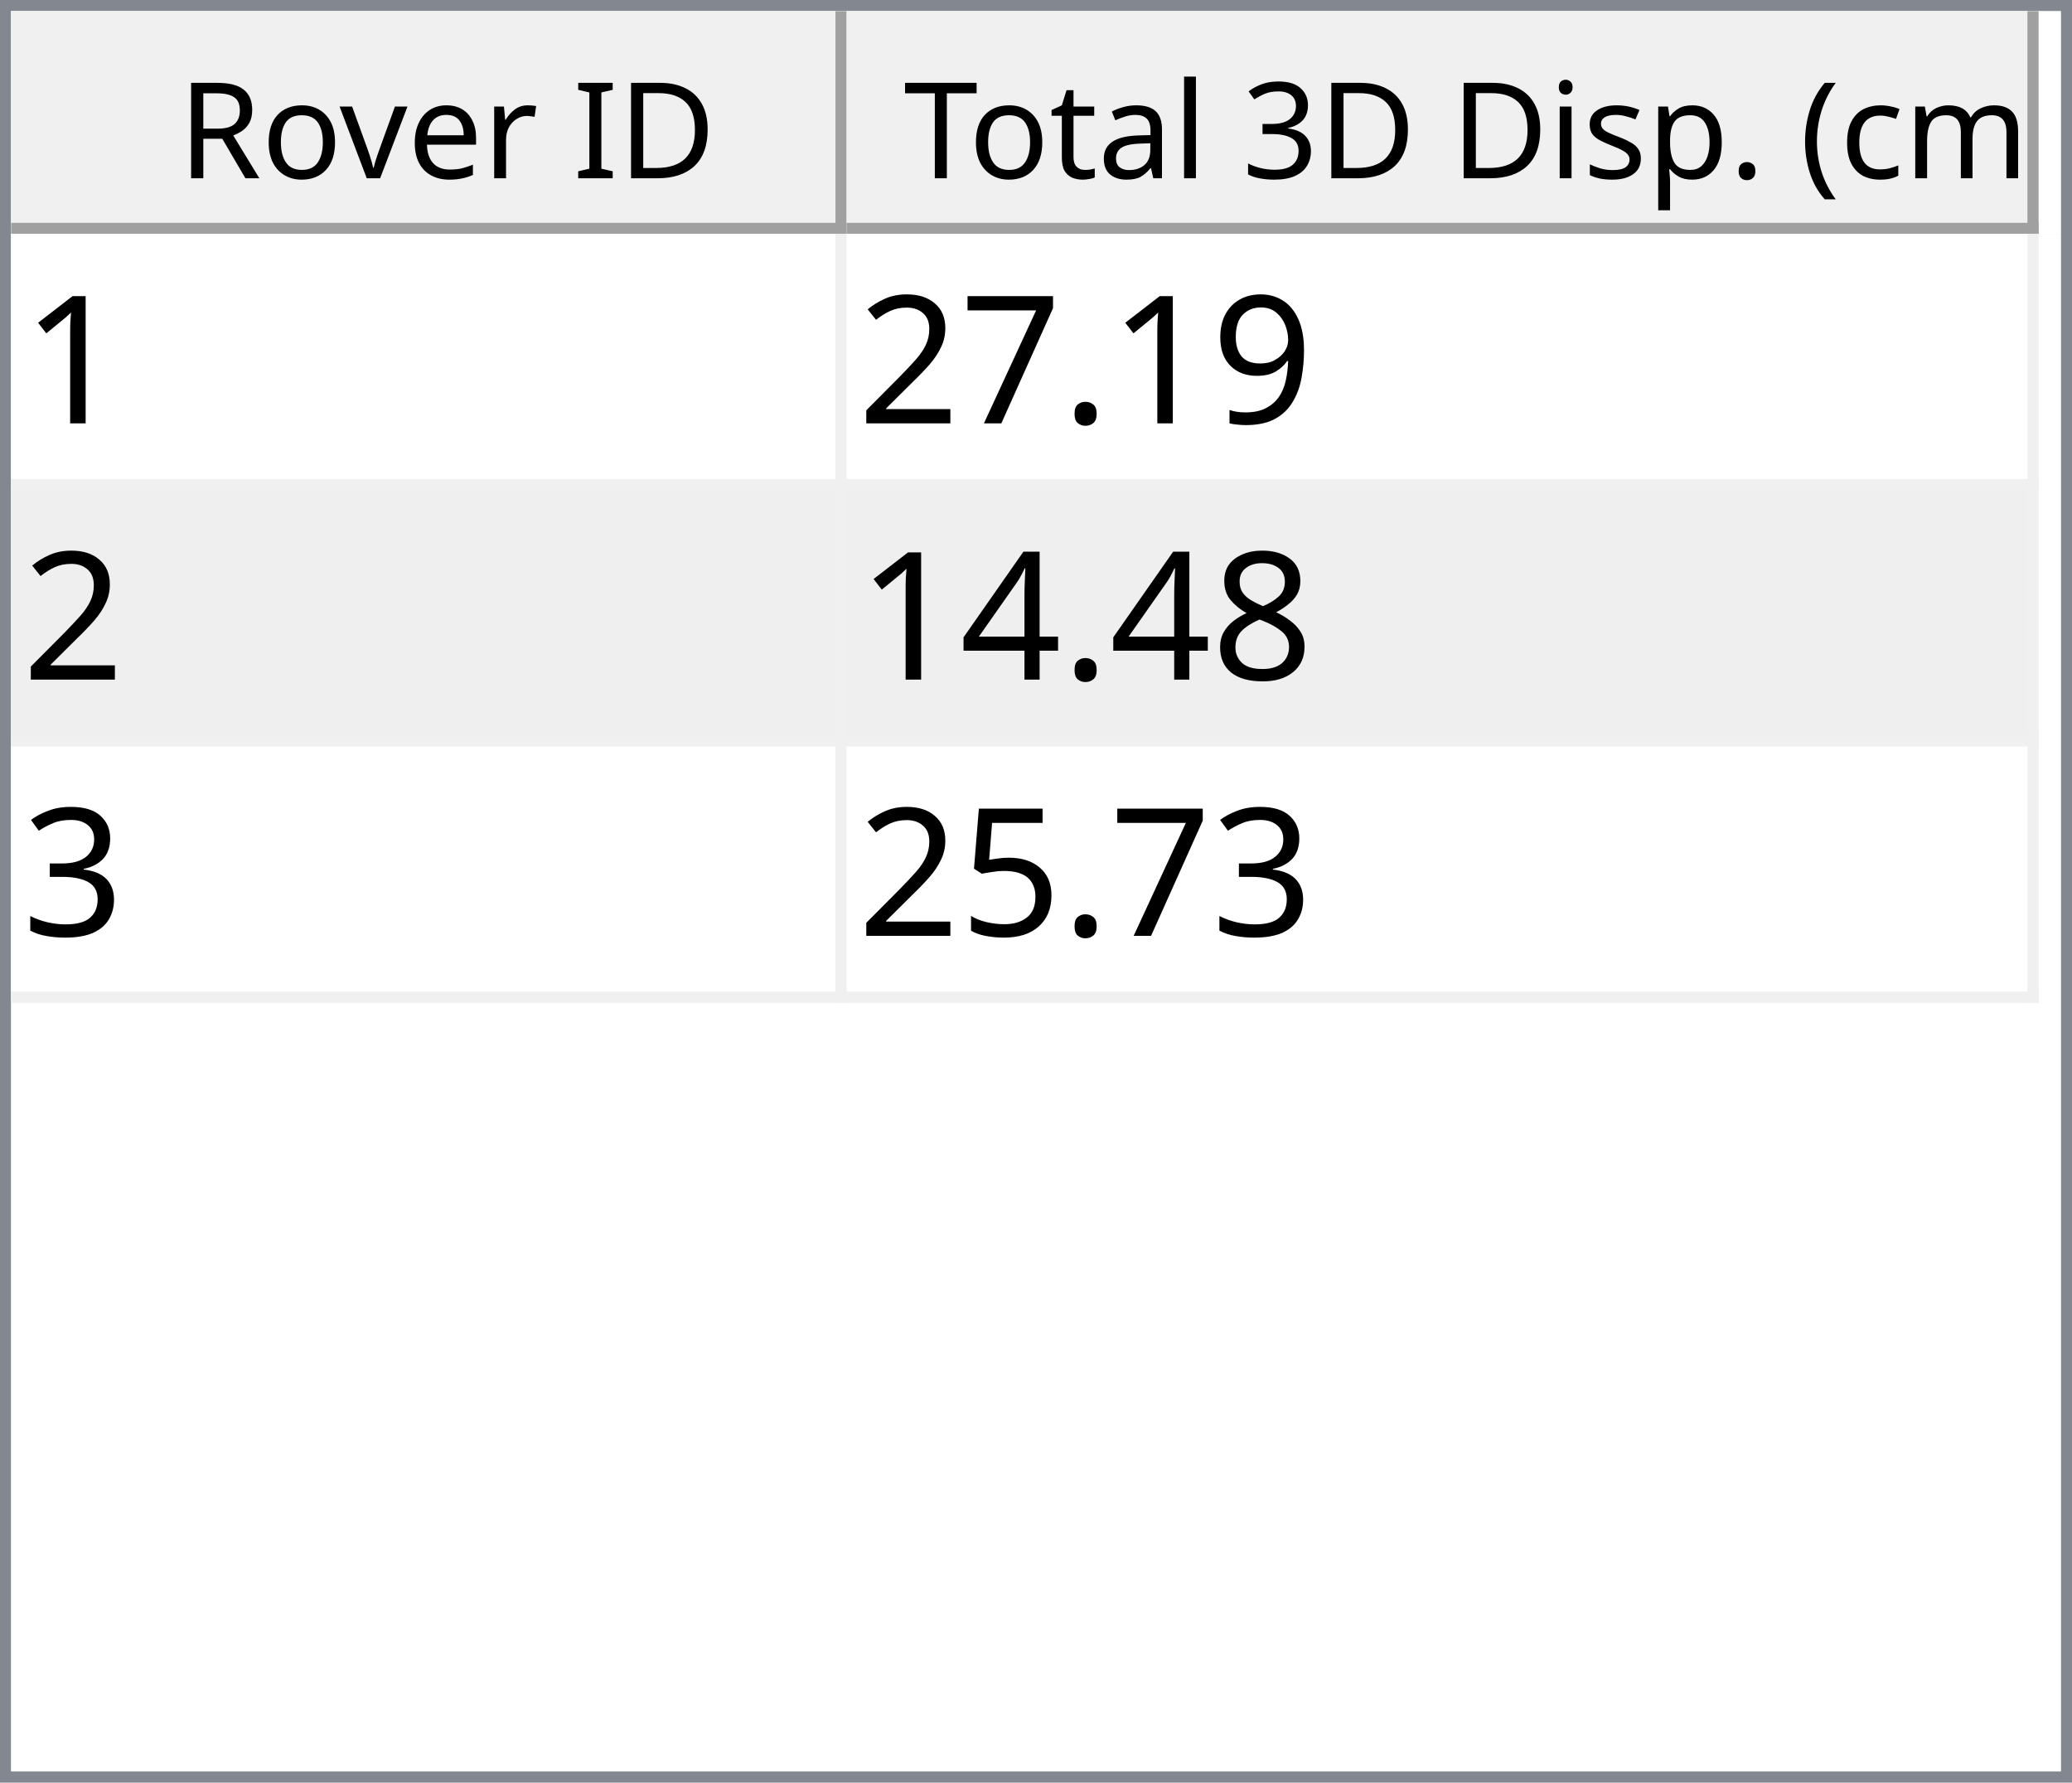
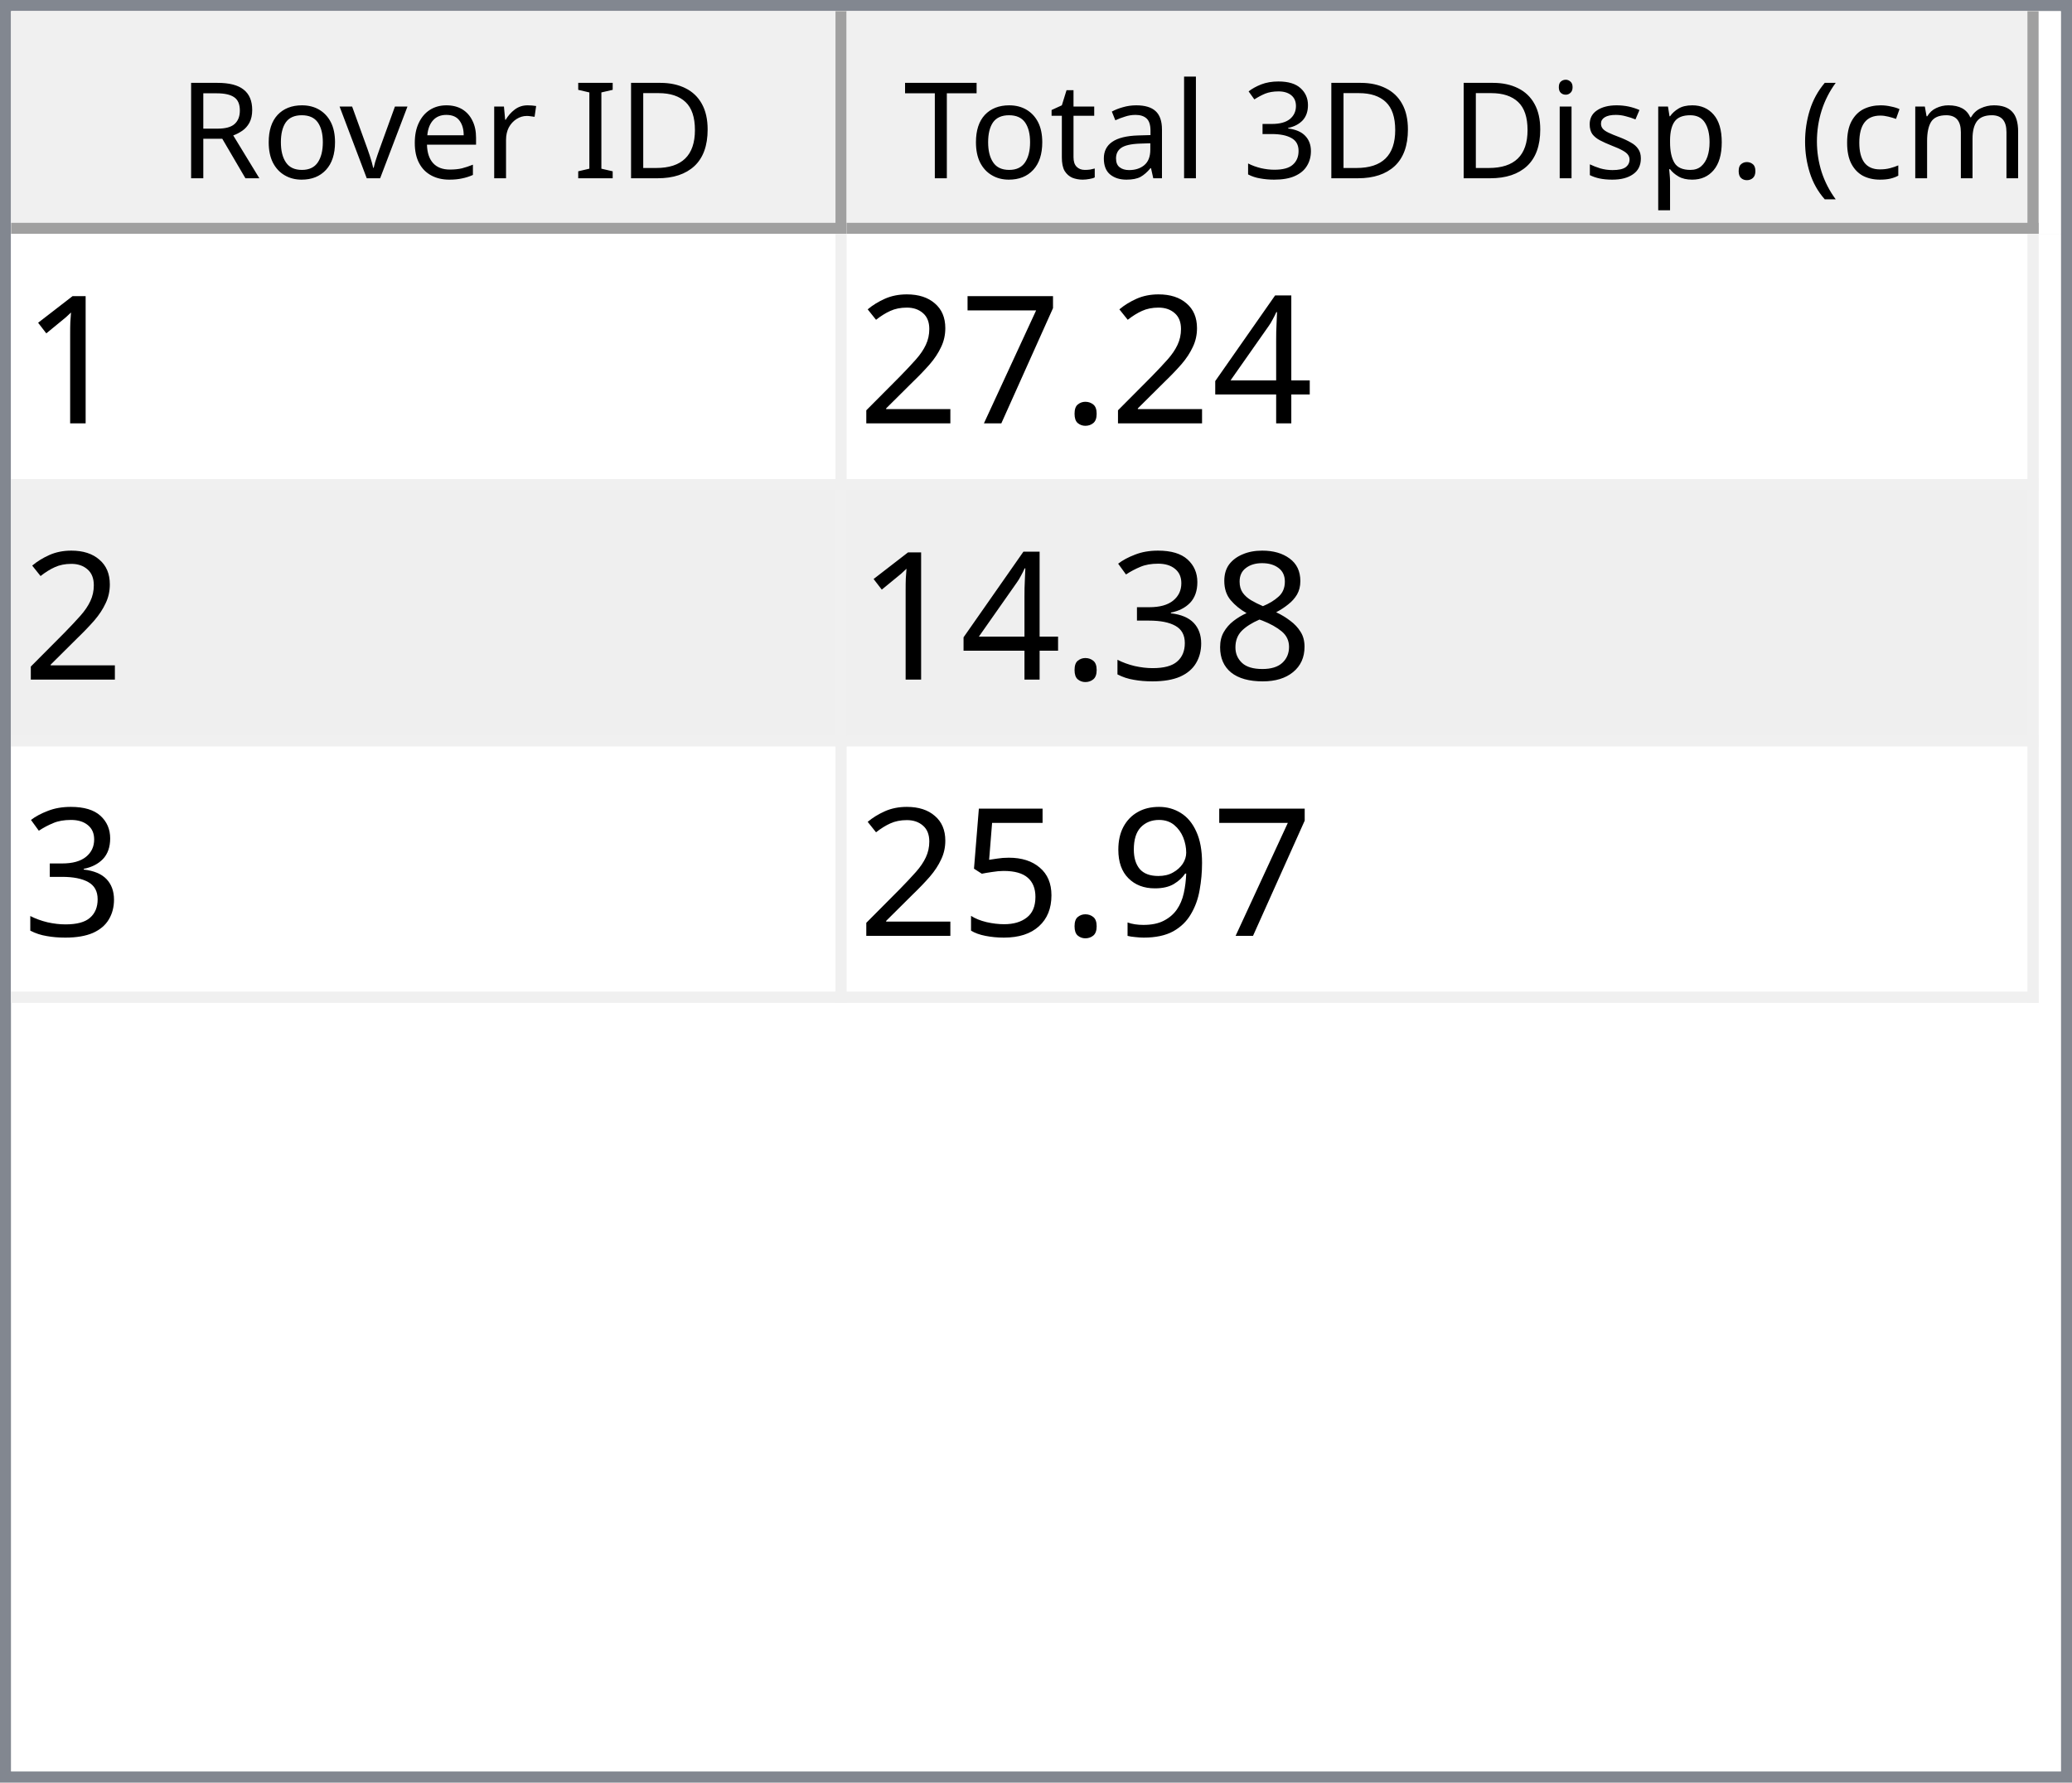
<svg xmlns="http://www.w3.org/2000/svg" style="fill-opacity:1; color-rendering:auto; color-interpolation:auto; text-rendering:auto; stroke:black; stroke-linecap:square; stroke-miterlimit:10; shape-rendering:auto; stroke-opacity:1; fill:black; stroke-dasharray:none; font-weight:normal; stroke-width:1; font-family:'Dialog'; font-style:normal; stroke-linejoin:miter; font-size:12px; stroke-dashoffset:0; image-rendering:auto;" width="186" height="160">
  <defs id="genericDefs" />
  <g>
    <defs id="defs1">
      <clipPath clipPathUnits="userSpaceOnUse" id="clipPath1">
        <path d="M0 0 L186 0 L186 160 L0 160 L0 0 Z" />
      </clipPath>
      <clipPath clipPathUnits="userSpaceOnUse" id="clipPath2">
        <path d="M0 0 L0 160 L186 160 L186 0 Z" />
      </clipPath>
      <clipPath clipPathUnits="userSpaceOnUse" id="clipPath3">
        <path d="M0 0 L0 20 L184 20 L184 0 Z" />
      </clipPath>
      <clipPath clipPathUnits="userSpaceOnUse" id="clipPath4">
        <path d="M0 0 L0 20 L75 20 L75 0 Z" />
      </clipPath>
      <clipPath clipPathUnits="userSpaceOnUse" id="clipPath5">
        <path d="M1 1 L1 19 L74 19 L74 1 Z" />
      </clipPath>
      <clipPath clipPathUnits="userSpaceOnUse" id="clipPath6">
        <path d="M0 0 L0 18 L73 18 L73 0 Z" />
      </clipPath>
      <clipPath clipPathUnits="userSpaceOnUse" id="clipPath7">
        <path d="M-0.5 -0.5 L-0.5 19.5 L74.5 19.5 L74.5 -0.5 Z" />
      </clipPath>
      <clipPath clipPathUnits="userSpaceOnUse" id="clipPath8">
        <path d="M0 0 L0 20 L107 20 L107 0 Z" />
      </clipPath>
      <clipPath clipPathUnits="userSpaceOnUse" id="clipPath9">
        <path d="M1 1 L1 19 L106 19 L106 1 Z" />
      </clipPath>
      <clipPath clipPathUnits="userSpaceOnUse" id="clipPath10">
        <path d="M0 0 L0 18 L105 18 L105 0 Z" />
      </clipPath>
      <clipPath clipPathUnits="userSpaceOnUse" id="clipPath11">
        <path d="M-0.5 -0.5 L-0.5 19.5 L106.5 19.5 L106.5 -0.5 Z" />
      </clipPath>
      <clipPath clipPathUnits="userSpaceOnUse" id="clipPath12">
        <path d="M0 0 L0 138 L184 138 L184 0 Z" />
      </clipPath>
      <clipPath clipPathUnits="userSpaceOnUse" id="clipPath13">
        <path d="M0 0 L0 69 L182 69 L182 0 Z" />
      </clipPath>
      <clipPath clipPathUnits="userSpaceOnUse" id="clipPath14">
        <path d="M-0.5 -0.5 L-0.5 68.5 L181.5 68.5 L181.5 -0.5 Z" />
      </clipPath>
      <clipPath clipPathUnits="userSpaceOnUse" id="clipPath15">
        <path d="M0 0 L0 22 L74 22 L74 0 Z" />
      </clipPath>
      <clipPath clipPathUnits="userSpaceOnUse" id="clipPath16">
        <path d="M0 0 L0 22 L106 22 L106 0 Z" />
      </clipPath>
      <font horiz-adv-x="64.551" id="font1">
        <font-face ascent="107.91" descent="25.098" units-per-em="100" style="font-style:normal; font-family:Segoe UI; font-weight:normal;" />
        <missing-glyph horiz-adv-x="64.551" d="M8.109 0 L8.109 68.266 L56.453 68.266 L56.453 0 L8.109 0 ZM15.328 7.234 L49.219 7.234 L49.219 61.031 L15.328 61.031 L15.328 7.234 Z" />
        <glyph unicode="D" horiz-adv-x="70.117" d="M9.188 0 L9.188 70.016 L28.516 70.016 Q65.531 70.016 65.531 35.891 Q65.531 19.672 55.25 9.836 Q44.969 0 27.734 0 L9.188 0 ZM17.391 62.594 L17.391 7.422 L27.828 7.422 Q41.609 7.422 49.273 14.797 Q56.938 22.172 56.938 35.688 Q56.938 62.594 28.328 62.594 L17.391 62.594 Z" />
        <glyph unicode="I" horiz-adv-x="26.611" d="M17.391 0 L9.188 0 L9.188 70.016 L17.391 70.016 L17.391 0 Z" />
        <glyph unicode=" " horiz-adv-x="27.393" d="" />
        <glyph unicode="r" horiz-adv-x="34.766" d="M34.188 41.891 Q32.078 43.5 28.125 43.5 Q23 43.5 19.555 38.672 Q16.109 33.844 16.109 25.484 L16.109 0 L8.109 0 L8.109 50 L16.109 50 L16.109 39.703 L16.312 39.703 Q18.016 44.969 21.531 47.922 Q25.047 50.875 29.391 50.875 Q32.516 50.875 34.188 50.203 L34.188 41.891 Z" />
        <glyph unicode="e" horiz-adv-x="52.295" d="M48.297 23 L12.984 23 Q13.188 14.656 17.484 10.109 Q21.781 5.562 29.297 5.562 Q37.75 5.562 44.828 11.141 L44.828 3.609 Q38.234 -1.172 27.391 -1.172 Q16.797 -1.172 10.742 5.641 Q4.688 12.453 4.688 24.812 Q4.688 36.469 11.305 43.82 Q17.922 51.172 27.734 51.172 Q37.547 51.172 42.922 44.828 Q48.297 38.484 48.297 27.203 L48.297 23 ZM40.094 29.781 Q40.047 36.719 36.75 40.578 Q33.453 44.438 27.594 44.438 Q21.922 44.438 17.969 40.383 Q14.016 36.328 13.094 29.781 L40.094 29.781 Z" />
        <glyph unicode="v" horiz-adv-x="47.9" d="M47.406 50 L27.484 0 L19.625 0 L0.688 50 L9.469 50 L22.172 13.672 Q23.578 9.672 23.922 6.688 L24.125 6.688 Q24.609 10.453 25.688 13.484 L38.969 50 L47.406 50 Z" />
        <glyph unicode="o" horiz-adv-x="58.594" d="M29 -1.172 Q17.922 -1.172 11.305 5.836 Q4.688 12.844 4.688 24.422 Q4.688 37.016 11.57 44.094 Q18.453 51.172 30.172 51.172 Q41.359 51.172 47.633 44.289 Q53.906 37.406 53.906 25.203 Q53.906 13.234 47.141 6.031 Q40.375 -1.172 29 -1.172 ZM29.594 44.438 Q21.875 44.438 17.383 39.188 Q12.891 33.938 12.891 24.703 Q12.891 15.828 17.43 10.695 Q21.969 5.562 29.594 5.562 Q37.359 5.562 41.531 10.594 Q45.703 15.625 45.703 24.906 Q45.703 34.281 41.531 39.359 Q37.359 44.438 29.594 44.438 Z" />
        <glyph unicode="R" horiz-adv-x="59.814" d="M59.375 0 L49.609 0 L37.891 19.625 Q36.281 22.359 34.766 24.289 Q33.25 26.219 31.664 27.438 Q30.078 28.656 28.25 29.219 Q26.422 29.781 24.125 29.781 L17.391 29.781 L17.391 0 L9.188 0 L9.188 70.016 L30.078 70.016 Q34.672 70.016 38.555 68.867 Q42.438 67.719 45.289 65.375 Q48.141 63.031 49.758 59.547 Q51.375 56.062 51.375 51.375 Q51.375 47.703 50.273 44.656 Q49.172 41.609 47.148 39.211 Q45.125 36.812 42.266 35.133 Q39.406 33.453 35.844 32.516 L35.844 32.328 Q37.594 31.547 38.891 30.547 Q40.188 29.547 41.359 28.18 Q42.531 26.812 43.68 25.078 Q44.828 23.344 46.234 21.047 L59.375 0 ZM17.391 62.594 L17.391 37.203 L28.516 37.203 Q31.594 37.203 34.203 38.133 Q36.812 39.062 38.719 40.797 Q40.625 42.531 41.703 45.047 Q42.781 47.562 42.781 50.688 Q42.781 56.297 39.141 59.445 Q35.5 62.594 28.609 62.594 L17.391 62.594 Z" />
        <glyph unicode=")" horiz-adv-x="30.176" d="M8.297 -15.922 L1.172 -15.922 Q16.406 2.344 16.406 26.812 Q16.406 51.469 1.078 70.016 L8.297 70.016 Q23.531 52.156 23.531 26.703 Q23.531 1.375 8.297 -15.922 Z" />
        <glyph unicode="m" horiz-adv-x="86.133" d="M79.109 0 L71.094 0 L71.094 28.719 Q71.094 37.016 68.531 40.727 Q65.969 44.438 59.906 44.438 Q54.781 44.438 51.195 39.75 Q47.609 35.062 47.609 28.516 L47.609 0 L39.594 0 L39.594 29.688 Q39.594 44.438 28.219 44.438 Q22.953 44.438 19.531 40.016 Q16.109 35.594 16.109 28.516 L16.109 0 L8.109 0 L8.109 50 L16.109 50 L16.109 42.094 L16.312 42.094 Q21.625 51.172 31.844 51.172 Q36.969 51.172 40.773 48.312 Q44.578 45.453 46 40.828 Q51.562 51.172 62.594 51.172 Q79.109 51.172 79.109 30.812 L79.109 0 Z" />
        <glyph unicode="c" horiz-adv-x="46.191" d="M42.188 2.297 Q36.422 -1.172 28.516 -1.172 Q17.828 -1.172 11.258 5.789 Q4.688 12.75 4.688 23.828 Q4.688 36.188 11.766 43.68 Q18.844 51.172 30.672 51.172 Q37.25 51.172 42.281 48.734 L42.281 40.531 Q36.719 44.438 30.375 44.438 Q22.703 44.438 17.797 38.945 Q12.891 33.453 12.891 24.516 Q12.891 15.719 17.508 10.641 Q22.125 5.562 29.891 5.562 Q36.422 5.562 42.188 9.906 L42.188 2.297 Z" />
        <glyph unicode="(" horiz-adv-x="30.176" d="M29.109 -15.922 L21.969 -15.922 Q6.844 1.375 6.844 26.703 Q6.844 52.156 21.969 70.016 L29.203 70.016 Q13.875 51.469 13.875 26.812 Q13.875 2.344 29.109 -15.922 Z" />
        <glyph unicode="." horiz-adv-x="21.68" d="M10.891 -1.078 Q8.641 -1.078 7.055 0.539 Q5.469 2.156 5.469 4.391 Q5.469 6.641 7.055 8.273 Q8.641 9.906 10.891 9.906 Q13.188 9.906 14.797 8.273 Q16.406 6.641 16.406 4.391 Q16.406 2.156 14.797 0.539 Q13.188 -1.078 10.891 -1.078 Z" />
        <glyph unicode="p" horiz-adv-x="58.789" d="M16.312 7.234 L16.109 7.234 L16.109 -23 L8.109 -23 L8.109 50 L16.109 50 L16.109 41.219 L16.312 41.219 Q22.219 51.172 33.594 51.172 Q43.266 51.172 48.688 44.461 Q54.109 37.75 54.109 26.469 Q54.109 13.922 48 6.375 Q41.891 -1.172 31.297 -1.172 Q21.578 -1.172 16.312 7.234 ZM16.109 27.391 L16.109 20.406 Q16.109 14.203 20.141 9.883 Q24.172 5.562 30.375 5.562 Q37.641 5.562 41.773 11.133 Q45.906 16.703 45.906 26.609 Q45.906 34.969 42.047 39.703 Q38.188 44.438 31.594 44.438 Q24.609 44.438 20.359 39.578 Q16.109 34.719 16.109 27.391 Z" />
        <glyph unicode="s" horiz-adv-x="42.432" d="M5.078 1.812 L5.078 10.406 Q11.625 5.562 19.484 5.562 Q30.031 5.562 30.031 12.594 Q30.031 14.594 29.125 15.992 Q28.219 17.391 26.68 18.461 Q25.141 19.531 23.07 20.383 Q21 21.234 18.609 22.172 Q15.281 23.484 12.766 24.828 Q10.25 26.172 8.57 27.859 Q6.891 29.547 6.031 31.695 Q5.172 33.844 5.172 36.719 Q5.172 40.234 6.789 42.945 Q8.406 45.656 11.086 47.484 Q13.766 49.312 17.211 50.242 Q20.656 51.172 24.312 51.172 Q30.812 51.172 35.938 48.922 L35.938 40.828 Q30.422 44.438 23.25 44.438 Q21 44.438 19.195 43.922 Q17.391 43.406 16.094 42.477 Q14.797 41.547 14.086 40.258 Q13.375 38.969 13.375 37.406 Q13.375 35.453 14.086 34.133 Q14.797 32.812 16.164 31.789 Q17.531 30.766 19.484 29.938 Q21.438 29.109 23.922 28.125 Q27.25 26.859 29.883 25.516 Q32.516 24.172 34.375 22.484 Q36.234 20.797 37.234 18.602 Q38.234 16.406 38.234 13.375 Q38.234 9.672 36.602 6.938 Q34.969 4.203 32.234 2.398 Q29.5 0.594 25.93 -0.289 Q22.359 -1.172 18.453 -1.172 Q10.75 -1.172 5.078 1.812 Z" />
        <glyph unicode="i" horiz-adv-x="24.219" d="M12.203 62.703 Q10.062 62.703 8.547 64.164 Q7.031 65.625 7.031 67.875 Q7.031 70.125 8.547 71.609 Q10.062 73.094 12.203 73.094 Q14.406 73.094 15.945 71.609 Q17.484 70.125 17.484 67.875 Q17.484 65.719 15.945 64.211 Q14.406 62.703 12.203 62.703 ZM16.109 0 L8.109 0 L8.109 50 L16.109 50 L16.109 0 Z" />
        <glyph unicode="3" horiz-adv-x="53.906" d="M46.531 19.828 Q46.531 15.094 44.75 11.211 Q42.969 7.328 39.719 4.57 Q36.469 1.812 31.93 0.297 Q27.391 -1.219 21.922 -1.219 Q11.922 -1.219 6 2.594 L6 11.188 Q13.094 5.609 22.219 5.609 Q25.875 5.609 28.828 6.539 Q31.781 7.469 33.906 9.227 Q36.031 10.984 37.18 13.477 Q38.328 15.969 38.328 19.094 Q38.328 32.812 18.797 32.812 L12.984 32.812 L12.984 39.594 L18.5 39.594 Q35.797 39.594 35.797 52.484 Q35.797 64.406 22.609 64.406 Q15.188 64.406 8.688 59.422 L8.688 67.188 Q15.375 71.188 24.609 71.188 Q29 71.188 32.57 69.969 Q36.141 68.75 38.68 66.555 Q41.219 64.359 42.609 61.281 Q44 58.203 44 54.5 Q44 40.672 30.031 36.719 L30.031 36.531 Q33.594 36.141 36.625 34.797 Q39.656 33.453 41.852 31.305 Q44.047 29.156 45.289 26.25 Q46.531 23.344 46.531 19.828 Z" />
        <glyph unicode="l" horiz-adv-x="24.219" d="M16.109 0 L8.109 0 L8.109 74.031 L16.109 74.031 L16.109 0 Z" />
        <glyph unicode="a" horiz-adv-x="50.879" d="M43.891 0 L35.891 0 L35.891 7.812 L35.688 7.812 Q30.469 -1.172 20.312 -1.172 Q12.844 -1.172 8.617 2.781 Q4.391 6.734 4.391 13.281 Q4.391 27.297 20.906 29.594 L35.891 31.688 Q35.891 44.438 25.594 44.438 Q16.547 44.438 9.281 38.281 L9.281 46.484 Q16.656 51.172 26.266 51.172 Q43.891 51.172 43.891 32.516 L43.891 0 ZM35.891 25.297 L23.828 23.641 Q18.266 22.859 15.43 20.875 Q12.594 18.891 12.594 13.875 Q12.594 10.203 15.211 7.883 Q17.828 5.562 22.172 5.562 Q28.125 5.562 32.008 9.742 Q35.891 13.922 35.891 20.312 L35.891 25.297 Z" />
        <glyph unicode="t" horiz-adv-x="33.887" d="M31.297 0.484 Q28.469 -1.078 23.828 -1.078 Q10.688 -1.078 10.688 13.578 L10.688 43.172 L2.094 43.172 L2.094 50 L10.688 50 L10.688 62.203 L18.703 64.797 L18.703 50 L31.297 50 L31.297 43.172 L18.703 43.172 L18.703 14.984 Q18.703 9.969 20.414 7.82 Q22.125 5.672 26.078 5.672 Q29.109 5.672 31.297 7.328 L31.297 0.484 Z" />
        <glyph unicode="T" horiz-adv-x="52.393" d="M50.594 62.594 L30.375 62.594 L30.375 0 L22.172 0 L22.172 62.594 L2 62.594 L2 70.016 L50.594 70.016 L50.594 62.594 Z" />
      </font>
      <font horiz-adv-x="75.0" id="font2">
        <font-face ascent="100.537" descent="21.973" units-per-em="100" style="font-style:normal; font-family:sans-serif; font-weight:normal;" />
        <missing-glyph horiz-adv-x="75.0" d="M12.5 0 L12.5 62.5 L62.5 62.5 L62.5 0 L12.5 0 ZM14.062 1.562 L60.938 1.562 L60.938 60.938 L14.062 60.938 L14.062 1.562 Z" />
        <glyph unicode="1" horiz-adv-x="55.615" d="M37.25 0 L28.469 0 L28.469 56 Q25.297 52.984 20.141 49.953 Q14.984 46.922 10.891 45.406 L10.891 53.906 Q18.266 57.375 23.781 62.305 Q29.297 67.234 31.594 71.875 L37.25 71.875 L37.25 0 Z" />
-         <glyph unicode="9" horiz-adv-x="55.615" d="M5.469 16.547 L13.922 17.328 Q14.984 11.375 18.016 8.688 Q21.047 6 25.781 6 Q29.828 6 32.883 7.859 Q35.938 9.719 37.891 12.82 Q39.844 15.922 41.164 21.195 Q42.484 26.469 42.484 31.938 Q42.484 32.516 42.438 33.688 Q39.797 29.5 35.234 26.883 Q30.672 24.266 25.344 24.266 Q16.453 24.266 10.305 30.711 Q4.156 37.156 4.156 47.703 Q4.156 58.594 10.578 65.234 Q17 71.875 26.656 71.875 Q33.641 71.875 39.43 68.117 Q45.219 64.359 48.219 57.398 Q51.219 50.438 51.219 37.25 Q51.219 23.531 48.242 15.406 Q45.266 7.281 39.383 3.031 Q33.5 -1.219 25.594 -1.219 Q17.188 -1.219 11.867 3.445 Q6.547 8.109 5.469 16.547 ZM41.453 48.141 Q41.453 55.719 37.43 60.156 Q33.406 64.594 27.734 64.594 Q21.875 64.594 17.531 59.812 Q13.188 55.031 13.188 47.406 Q13.188 40.578 17.312 36.305 Q21.438 32.031 27.484 32.031 Q33.594 32.031 37.523 36.305 Q41.453 40.578 41.453 48.141 Z" />
+         <glyph unicode="4" horiz-adv-x="55.615" d="M32.328 0 L32.328 17.141 L1.266 17.141 L1.266 25.203 L33.938 71.578 L41.109 71.578 L41.109 25.203 L50.781 25.203 L50.781 17.141 L41.109 17.141 L41.109 0 L32.328 0 ZM32.328 25.203 L32.328 57.469 L9.906 25.203 L32.328 25.203 Z" />
        <glyph unicode="." horiz-adv-x="27.783" d="M9.078 0 L9.078 10.016 L19.094 10.016 L19.094 0 L9.078 0 Z" />
        <glyph unicode="7" horiz-adv-x="55.615" d="M4.734 62.203 L4.734 70.656 L51.078 70.656 L51.078 63.812 Q44.234 56.547 37.523 44.484 Q30.812 32.422 27.156 19.672 Q24.516 10.688 23.781 0 L14.75 0 Q14.891 8.453 18.062 20.414 Q21.234 32.375 27.172 43.484 Q33.109 54.594 39.797 62.203 L4.734 62.203 Z" />
        <glyph unicode="2" horiz-adv-x="55.615" d="M50.344 8.453 L50.344 0 L3.031 0 Q2.938 3.172 4.047 6.109 Q5.859 10.938 9.836 15.625 Q13.812 20.312 21.344 26.469 Q33.016 36.031 37.117 41.625 Q41.219 47.219 41.219 52.203 Q41.219 57.422 37.477 61.008 Q33.734 64.594 27.734 64.594 Q21.391 64.594 17.578 60.789 Q13.766 56.984 13.719 50.25 L4.688 51.172 Q5.609 61.281 11.664 66.578 Q17.719 71.875 27.938 71.875 Q38.234 71.875 44.242 66.164 Q50.25 60.453 50.25 52 Q50.25 47.703 48.492 43.555 Q46.734 39.406 42.656 34.812 Q38.578 30.219 29.109 22.219 Q21.188 15.578 18.945 13.211 Q16.703 10.844 15.234 8.453 L50.344 8.453 Z" />
        <glyph unicode="8" horiz-adv-x="55.615" d="M17.672 38.812 Q12.203 40.828 9.57 44.539 Q6.938 48.25 6.938 53.422 Q6.938 61.234 12.555 66.555 Q18.172 71.875 27.484 71.875 Q36.859 71.875 42.578 66.43 Q48.297 60.984 48.297 53.172 Q48.297 48.188 45.68 44.508 Q43.062 40.828 37.75 38.812 Q44.344 36.672 47.781 31.883 Q51.219 27.094 51.219 20.453 Q51.219 11.281 44.727 5.031 Q38.234 -1.219 27.641 -1.219 Q17.047 -1.219 10.547 5.055 Q4.047 11.328 4.047 20.703 Q4.047 27.688 7.594 32.398 Q11.141 37.109 17.672 38.812 ZM15.922 53.719 Q15.922 48.641 19.195 45.414 Q22.469 42.188 27.688 42.188 Q32.766 42.188 36.016 45.383 Q39.266 48.578 39.266 53.219 Q39.266 58.062 35.914 61.359 Q32.562 64.656 27.594 64.656 Q22.562 64.656 19.242 61.43 Q15.922 58.203 15.922 53.719 ZM13.094 20.656 Q13.094 16.891 14.875 13.375 Q16.656 9.859 20.172 7.93 Q23.688 6 27.734 6 Q34.031 6 38.133 10.055 Q42.234 14.109 42.234 20.359 Q42.234 26.703 38.016 30.859 Q33.797 35.016 27.438 35.016 Q21.234 35.016 17.164 30.914 Q13.094 26.812 13.094 20.656 Z" />
-         <glyph unicode="4" horiz-adv-x="55.615" d="M32.328 0 L32.328 17.141 L1.266 17.141 L1.266 25.203 L33.938 71.578 L41.109 71.578 L41.109 25.203 L50.781 25.203 L50.781 17.141 L41.109 17.141 L41.109 0 L32.328 0 ZM32.328 25.203 L32.328 57.469 L9.906 25.203 L32.328 25.203 Z" />
        <glyph unicode="3" horiz-adv-x="55.615" d="M4.203 18.891 L12.984 20.062 Q14.5 12.594 18.141 9.297 Q21.781 6 27 6 Q33.203 6 37.477 10.297 Q41.75 14.594 41.75 20.953 Q41.75 27 37.797 30.93 Q33.844 34.859 27.734 34.859 Q25.25 34.859 21.531 33.891 L22.516 41.609 Q23.391 41.5 23.922 41.5 Q29.547 41.5 34.039 44.43 Q38.531 47.359 38.531 53.469 Q38.531 58.297 35.258 61.477 Q31.984 64.656 26.812 64.656 Q21.688 64.656 18.266 61.43 Q14.844 58.203 13.875 51.766 L5.078 53.328 Q6.688 62.156 12.398 67.016 Q18.109 71.875 26.609 71.875 Q32.469 71.875 37.398 69.359 Q42.328 66.844 44.945 62.5 Q47.562 58.156 47.562 53.266 Q47.562 48.641 45.07 44.828 Q42.578 41.016 37.703 38.766 Q44.047 37.312 47.562 32.695 Q51.078 28.078 51.078 21.141 Q51.078 11.766 44.242 5.25 Q37.406 -1.266 26.953 -1.266 Q17.531 -1.266 11.305 4.352 Q5.078 9.969 4.203 18.891 Z" />
+         <glyph unicode="9" horiz-adv-x="55.615" d="M5.469 16.547 L13.922 17.328 Q14.984 11.375 18.016 8.688 Q21.047 6 25.781 6 Q29.828 6 32.883 7.859 Q35.938 9.719 37.891 12.82 Q39.844 15.922 41.164 21.195 Q42.484 26.469 42.484 31.938 Q42.484 32.516 42.438 33.688 Q39.797 29.5 35.234 26.883 Q30.672 24.266 25.344 24.266 Q16.453 24.266 10.305 30.711 Q4.156 37.156 4.156 47.703 Q4.156 58.594 10.578 65.234 Q17 71.875 26.656 71.875 Q33.641 71.875 39.43 68.117 Q45.219 64.359 48.219 57.398 Q51.219 50.438 51.219 37.25 Q51.219 23.531 48.242 15.406 Q45.266 7.281 39.383 3.031 Q33.5 -1.219 25.594 -1.219 Q17.188 -1.219 11.867 3.445 Q6.547 8.109 5.469 16.547 ZM41.453 48.141 Q41.453 55.719 37.43 60.156 Q33.406 64.594 27.734 64.594 Q21.875 64.594 17.531 59.812 Q13.188 55.031 13.188 47.406 Q13.188 40.578 17.312 36.305 Q21.438 32.031 27.484 32.031 Q33.594 32.031 37.523 36.305 Q41.453 40.578 41.453 48.141 Z" />
        <glyph unicode="5" horiz-adv-x="55.615" d="M4.156 18.75 L13.375 19.531 Q14.406 12.797 18.141 9.398 Q21.875 6 27.156 6 Q33.5 6 37.891 10.789 Q42.281 15.578 42.281 23.484 Q42.281 31 38.062 35.352 Q33.844 39.703 27 39.703 Q22.75 39.703 19.336 37.773 Q15.922 35.844 13.969 32.766 L5.719 33.844 L12.641 70.609 L48.25 70.609 L48.25 62.203 L19.672 62.203 L15.828 42.969 Q22.266 47.469 29.344 47.469 Q38.719 47.469 45.164 40.969 Q51.609 34.469 51.609 24.266 Q51.609 14.547 45.953 7.469 Q39.062 -1.219 27.156 -1.219 Q17.391 -1.219 11.211 4.25 Q5.031 9.719 4.156 18.75 Z" />
      </font>
    </defs>
    <g style="fill:white; stroke:white;">
      <rect x="0" y="0" width="186" style="clip-path:url(#clipPath1); stroke:none;" height="160" />
    </g>
    <g style="fill:white; text-rendering:optimizeSpeed; color-rendering:optimizeSpeed; image-rendering:optimizeSpeed; shape-rendering:crispEdges; stroke:white; color-interpolation:sRGB;">
      <rect x="0" width="186" height="160" y="0" style="stroke:none;" />
      <path style="stroke:none;" d="M0 160 L186 160 L186 0 L0 0 Z" />
    </g>
    <g style="fill:rgb(240,240,240); font-family:'Segoe UI'; stroke:rgb(240,240,240);">
      <rect x="0" y="0" width="186" style="clip-path:url(#clipPath2); stroke:none;" height="160" />
    </g>
    <g style="fill:rgb(130,135,144); font-family:'Segoe UI'; stroke:rgb(130,135,144);">
      <path d="M0 0 L186 0 L186 160 L0 160 L0 0 ZM1 1 L185 1 L185 159 L1 159 L1 1 Z" style="fill-rule:evenodd; clip-path:url(#clipPath2); stroke:none;" />
    </g>
    <g style="fill:white; font-family:'Segoe UI'; stroke:white;" transform="translate(1,1)">
      <rect x="0" y="0" width="184" style="clip-path:url(#clipPath3); stroke:none;" height="20" />
    </g>
    <g style="fill:rgb(240,240,240); font-family:'Segoe UI'; stroke:rgb(240,240,240);" transform="translate(1,1)">
      <rect x="0" y="0" width="75" style="clip-path:url(#clipPath4); stroke:none;" height="20" />
    </g>
    <g style="font-family:'Segoe UI';" transform="translate(2,2)">
      <text x="14" xml:space="preserve" y="14" style="clip-path:url(#clipPath6); stroke:none;">Rover ID</text>
    </g>
    <g style="fill:rgb(160,160,160); font-family:'Segoe UI'; stroke:rgb(160,160,160); stroke-linejoin:bevel;" transform="translate(1.5,1.5)">
      <line x1="74" x2="74" y1="0" style="fill:none; clip-path:url(#clipPath7);" y2="19" />
    </g>
    <g style="fill:rgb(160,160,160); font-family:'Segoe UI'; stroke:rgb(160,160,160); stroke-linejoin:bevel;" transform="matrix(1,0,0,1,1,1) translate(0.5,0.5)">
      <line x1="0" x2="74" y1="19" style="fill:none; clip-path:url(#clipPath7);" y2="19" />
    </g>
    <g style="fill:rgb(240,240,240); font-family:'Segoe UI'; stroke:rgb(240,240,240);" transform="translate(76,1)">
      <rect x="0" y="0" width="107" style="clip-path:url(#clipPath8); stroke:none;" height="20" />
    </g>
    <g style="font-family:'Segoe UI';" transform="translate(77,2)">
      <text x="1" xml:space="preserve" y="14" style="clip-path:url(#clipPath10); stroke:none;"> Total 3D Disp. (cm)</text>
    </g>
    <g style="fill:rgb(160,160,160); font-family:'Segoe UI'; stroke:rgb(160,160,160); stroke-linejoin:bevel;" transform="translate(76.5,1.5)">
      <line x1="106" x2="106" y1="0" style="fill:none; clip-path:url(#clipPath11);" y2="19" />
    </g>
    <g style="fill:rgb(160,160,160); font-family:'Segoe UI'; stroke:rgb(160,160,160); stroke-linejoin:bevel;" transform="matrix(1,0,0,1,76,1) translate(0.5,0.5)">
      <line x1="0" x2="106" y1="19" style="fill:none; clip-path:url(#clipPath11);" y2="19" />
    </g>
    <g style="fill:white; font-family:'Segoe UI'; stroke:white;" transform="translate(1,21)">
      <rect x="0" y="0" width="184" style="clip-path:url(#clipPath12); stroke:none;" height="138" />
    </g>
    <g style="fill:rgb(240,240,240); font-size:16px; font-family:sans-serif; stroke:rgb(240,240,240);" transform="translate(1,21)">
      <rect x="0" y="0" width="182" style="clip-path:url(#clipPath13); stroke:none;" height="69" />
      <line transform="translate(0.5,0.5)" x1="0" x2="181" y1="22" style="clip-path:url(#clipPath14); fill:none; stroke-linejoin:bevel;" y2="22" />
    </g>
    <g transform="matrix(1,0,0,1,1,21) translate(0.5,0.5)" style="fill:rgb(240,240,240); font-size:16px; font-family:sans-serif; stroke:rgb(240,240,240); stroke-linejoin:bevel;">
      <line x1="0" x2="181" y1="45" style="fill:none; clip-path:url(#clipPath14);" y2="45" />
    </g>
    <g transform="matrix(1,0,0,1,1,21) translate(0.5,0.5)" style="fill:rgb(240,240,240); font-size:16px; font-family:sans-serif; stroke:rgb(240,240,240); stroke-linejoin:bevel;">
      <line x1="0" x2="181" y1="68" style="fill:none; clip-path:url(#clipPath14);" y2="68" />
    </g>
    <g transform="matrix(1,0,0,1,1,21) translate(0.5,0.5)" style="fill:rgb(240,240,240); font-size:16px; font-family:sans-serif; stroke:rgb(240,240,240); stroke-linejoin:bevel;">
      <line x1="74" x2="74" y1="0" style="fill:none; clip-path:url(#clipPath14);" y2="68" />
    </g>
    <g transform="matrix(1,0,0,1,1,21) translate(0.5,0.5)" style="fill:rgb(240,240,240); font-size:16px; font-family:sans-serif; stroke:rgb(240,240,240); stroke-linejoin:bevel;">
      <line x1="181" x2="181" y1="0" style="fill:none; clip-path:url(#clipPath14);" y2="68" />
    </g>
    <g style="fill:white; font-size:16px; font-family:sans-serif; stroke:white;" transform="matrix(1,0,0,1,1,21)">
      <rect x="0" y="0" width="74" style="clip-path:url(#clipPath15); stroke:none;" height="22" />
      <text x="1" y="17" style="fill:black; clip-path:url(#clipPath15); stroke:none;" xml:space="preserve">1</text>
    </g>
    <g style="fill:white; font-size:16px; font-family:sans-serif; stroke:white;" transform="matrix(1,0,0,1,1,21) translate(75,0)">
      <rect x="0" y="0" width="106" style="clip-path:url(#clipPath16); stroke:none;" height="22" />
-       <text x="1" y="17" style="fill:black; clip-path:url(#clipPath16); stroke:none;" xml:space="preserve">27.19</text>
+       <text x="1" y="17" style="fill:black; clip-path:url(#clipPath16); stroke:none;" xml:space="preserve">27.24</text>
    </g>
    <g style="fill:rgb(239,239,239); font-size:16px; font-family:sans-serif; stroke:rgb(239,239,239);" transform="matrix(1,0,0,1,1,21) translate(0,23)">
      <rect x="0" y="0" width="74" style="clip-path:url(#clipPath15); stroke:none;" height="22" />
      <text x="1" y="17" style="fill:black; clip-path:url(#clipPath15); stroke:none;" xml:space="preserve">2</text>
    </g>
    <g style="fill:rgb(239,239,239); font-size:16px; font-family:sans-serif; stroke:rgb(239,239,239);" transform="matrix(1,0,0,1,1,21) translate(75,23)">
      <rect x="0" y="0" width="106" style="clip-path:url(#clipPath16); stroke:none;" height="22" />
-       <text x="1" y="17" style="fill:black; clip-path:url(#clipPath16); stroke:none;" xml:space="preserve">14.48</text>
+       <text x="1" y="17" style="fill:black; clip-path:url(#clipPath16); stroke:none;" xml:space="preserve">14.38</text>
    </g>
    <g style="fill:white; font-size:16px; font-family:sans-serif; stroke:white;" transform="matrix(1,0,0,1,1,21) translate(0,46)">
      <rect x="0" y="0" width="74" style="clip-path:url(#clipPath15); stroke:none;" height="22" />
      <text x="1" y="17" style="fill:black; clip-path:url(#clipPath15); stroke:none;" xml:space="preserve">3</text>
    </g>
    <g style="fill:white; font-size:16px; font-family:sans-serif; stroke:white;" transform="matrix(1,0,0,1,1,21) translate(75,46)">
      <rect x="0" y="0" width="106" style="clip-path:url(#clipPath16); stroke:none;" height="22" />
-       <text x="1" y="17" style="fill:black; clip-path:url(#clipPath16); stroke:none;" xml:space="preserve">25.73</text>
+       <text x="1" y="17" style="fill:black; clip-path:url(#clipPath16); stroke:none;" xml:space="preserve">25.97</text>
    </g>
  </g>
</svg>
